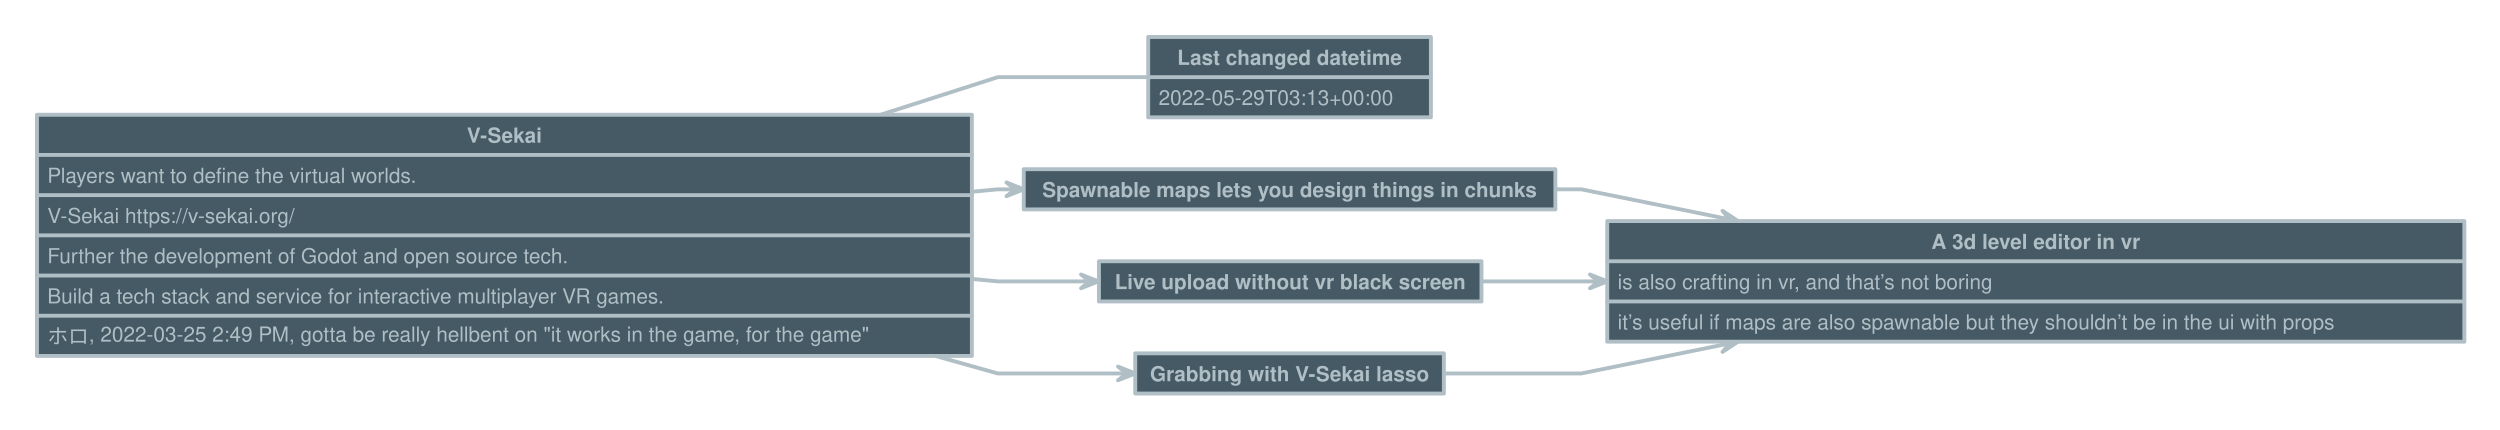
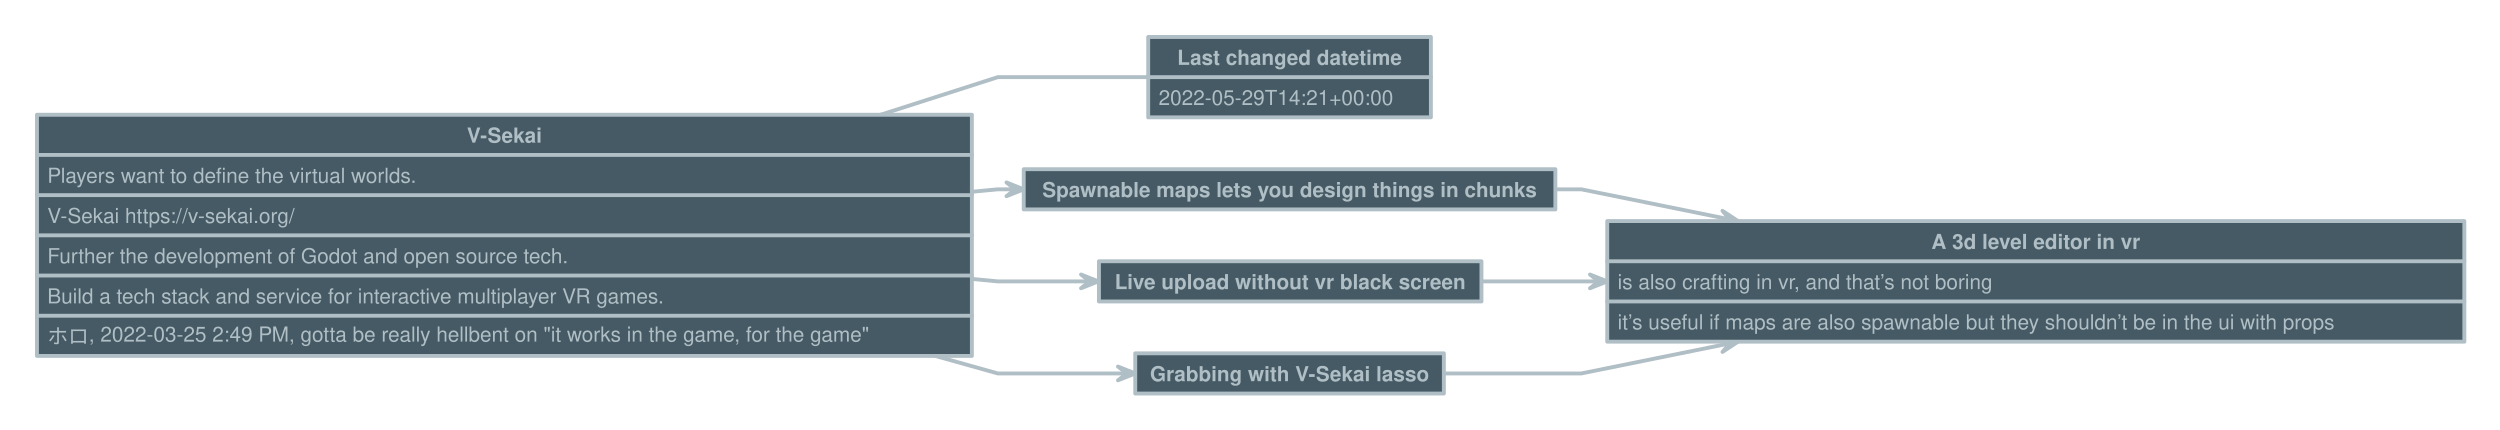
<svg xmlns="http://www.w3.org/2000/svg" version="1.1" baseProfile="full" width="1928.0" height="331.0" viewbox="0 0 1928 331">
  <g stroke-width="1.0" text-align="left" font="12pt Helvetica, Arial, sans-serif" font-size="12pt" font-family="Helvetica" font-weight="bold" font-style="normal">
    <g transform="translate(0.5, 0.5)" font-family="Helvetica" font-size="12pt" font-weight="bold" font-style="normal" stroke-width="3.0" stroke-linejoin="round" stroke-linecap="round" stroke="#B0BEC5">
      <g stroke="transparent" fill="transparent">
        <rect x="0.0" y="0.0" height="331.0" width="1928.0" stroke="none" />
      </g>
      <g transform="translate(8, 8)" fill="#B0BEC5">
        <g transform="translate(20, 20)" fill="#B0BEC5" font-family="Helvetica" font-size="12pt" font-weight="normal" font-style="normal">
          <path d="M721.0 119.4 L741 117.5 L754.333 117.5 L754.3 117.5 " fill="none" />
          <path d="M747.7 122.8 L754.3 117.5 L747.7 112.2 L761.0 117.5 Z" />
          <path d="M721.0 186.6 L741 188.5 L811.833 188.5 L811.8 188.5 " fill="none" />
          <path d="M805.2 193.8 L811.8 188.5 L805.2 183.2 L818.5 188.5 Z" />
          <path d="M692.8 246.0 L741 259.5 L840.333 259.5 L840.3 259.5 " fill="none" />
          <path d="M833.7 264.8 L840.3 259.5 L833.7 254.2 L847.0 259.5 Z" />
          <path d="M1171.0 117.5 L1191 117.5 L1305.413 140.676 L1305.4 140.7 " fill="none" />
          <path d="M1297.8 144.6 L1305.4 140.7 L1299.9 134.1 L1311.9 142.0 Z" />
          <path d="M1113.5 188.5 L1191 188.5 L1204.333 188.5 L1204.3 188.5 " fill="none" />
          <path d="M1197.7 193.8 L1204.3 188.5 L1197.7 183.2 L1211.0 188.5 Z" />
          <path d="M1085.0 259.5 L1191 259.5 L1305.413 236.324 L1305.4 236.3 " fill="none" />
          <path d="M1299.9 242.9 L1305.4 236.3 L1297.8 232.4 L1311.9 235.0 Z" />
          <path d="M650.6 60.0 L741 31 L857 31 L857.0 31.0 " fill="none" />
          <g data-name="V-Sekai">
            <g fill="#455A64" stroke="#B0BEC5" data-name="V-Sekai">
              <rect x="0.0" y="60.0" height="186.0" width="721.0" data-name="V-Sekai" />
              <path d="M0.0 91.0 L721.0 91.0" fill="none" data-name="V-Sekai" />
              <path d="M0.0 122.0 L721.0 122.0" fill="none" data-name="V-Sekai" />
              <path d="M0.0 153.0 L721.0 153.0" fill="none" data-name="V-Sekai" />
              <path d="M0.0 184.0 L721.0 184.0" fill="none" data-name="V-Sekai" />
              <path d="M0.0 215.0 L721.0 215.0" fill="none" data-name="V-Sekai" />
            </g>
            <g transform="translate(0, 60)" font-family="Helvetica" font-size="12pt" font-weight="bold" font-style="normal" data-name="V-Sekai">
              <g transform="translate(8, 8)" fill="#B0BEC5" text-align="center" data-name="V-Sekai">
                <text x="352.5" y="13.5" stroke="none" text-anchor="middle" data-name="V-Sekai">V-Sekai</text>
              </g>
            </g>
            <g transform="translate(0, 91)" font-family="Helvetica" font-size="12pt" font-weight="normal" font-style="normal" data-name="V-Sekai">
              <g transform="translate(8, 8)" fill="#B0BEC5" text-align="left" data-name="V-Sekai">
                <text x="0.0" y="13.5" stroke="none" data-name="V-Sekai">Players want to define the virtual worlds.</text>
              </g>
            </g>
            <g transform="translate(0, 122)" font-family="Helvetica" font-size="12pt" font-weight="normal" font-style="normal" data-name="V-Sekai">
              <g transform="translate(8, 8)" fill="#B0BEC5" text-align="left" data-name="V-Sekai">
                <text x="0.0" y="13.5" stroke="none" data-name="V-Sekai">V-Sekai https://v-sekai.org/</text>
              </g>
            </g>
            <g transform="translate(0, 153)" font-family="Helvetica" font-size="12pt" font-weight="normal" font-style="normal" data-name="V-Sekai">
              <g transform="translate(8, 8)" fill="#B0BEC5" text-align="left" data-name="V-Sekai">
                <text x="0.0" y="13.5" stroke="none" data-name="V-Sekai">Further the development of Godot and open source tech.</text>
              </g>
            </g>
            <g transform="translate(0, 184)" font-family="Helvetica" font-size="12pt" font-weight="normal" font-style="normal" data-name="V-Sekai">
              <g transform="translate(8, 8)" fill="#B0BEC5" text-align="left" data-name="V-Sekai">
                <text x="0.0" y="13.5" stroke="none" data-name="V-Sekai">Build a tech stack and service for interactive multiplayer VR games.</text>
              </g>
            </g>
            <g transform="translate(0, 215)" font-family="Helvetica" font-size="12pt" font-weight="normal" font-style="normal" data-name="V-Sekai">
              <g transform="translate(8, 8)" fill="#B0BEC5" text-align="left" data-name="V-Sekai">
                <text x="0.0" y="13.5" stroke="none" data-name="V-Sekai">ホロ, 2022-03-25 2:49 PM, gotta be really hellbent on "it works in the game, for the game"</text>
              </g>
            </g>
          </g>
          <g data-name="A 3d level editor in vr">
            <g fill="#455A64" stroke="#B0BEC5" data-name="A 3d level editor in vr">
              <rect x="1211.0" y="142.0" height="93.0" width="661.0" data-name="A 3d level editor in vr" />
              <path d="M1211.0 173.0 L1872.0 173.0" fill="none" data-name="A 3d level editor in vr" />
              <path d="M1211.0 204.0 L1872.0 204.0" fill="none" data-name="A 3d level editor in vr" />
            </g>
            <g transform="translate(1211, 142)" font-family="Helvetica" font-size="12pt" font-weight="bold" font-style="normal" data-name="A 3d level editor in vr">
              <g transform="translate(8, 8)" fill="#B0BEC5" text-align="center" data-name="A 3d level editor in vr">
                <text x="322.5" y="13.5" stroke="none" text-anchor="middle" data-name="A 3d level editor in vr">A 3d level editor in vr</text>
              </g>
            </g>
            <g transform="translate(1211, 173)" font-family="Helvetica" font-size="12pt" font-weight="normal" font-style="normal" data-name="A 3d level editor in vr">
              <g transform="translate(8, 8)" fill="#B0BEC5" text-align="left" data-name="A 3d level editor in vr">
                <text x="0.0" y="13.5" stroke="none" data-name="A 3d level editor in vr">is also crafting in vr, and that’s not boring</text>
              </g>
            </g>
            <g transform="translate(1211, 204)" font-family="Helvetica" font-size="12pt" font-weight="normal" font-style="normal" data-name="A 3d level editor in vr">
              <g transform="translate(8, 8)" fill="#B0BEC5" text-align="left" data-name="A 3d level editor in vr">
                <text x="0.0" y="13.5" stroke="none" data-name="A 3d level editor in vr">it’s useful if maps are also spawnable but they shouldn’t be in the ui with props</text>
              </g>
            </g>
          </g>
          <g data-name="Last changed datetime">
            <g fill="#455A64" stroke="#B0BEC5" data-name="Last changed datetime">
              <rect x="857.0" y="0.0" height="62.0" width="218.0" data-name="Last changed datetime" />
              <path d="M857.0 31.0 L1075.0 31.0" fill="none" data-name="Last changed datetime" />
            </g>
            <g transform="translate(857, 0)" font-family="Helvetica" font-size="12pt" font-weight="bold" font-style="normal" data-name="Last changed datetime">
              <g transform="translate(8, 8)" fill="#B0BEC5" text-align="center" data-name="Last changed datetime">
                <text x="101.0" y="13.5" stroke="none" text-anchor="middle" data-name="Last changed datetime">Last changed datetime</text>
              </g>
            </g>
            <g transform="translate(857, 31)" font-family="Helvetica" font-size="12pt" font-weight="normal" font-style="normal" data-name="Last changed datetime">
              <g transform="translate(8, 8)" fill="#B0BEC5" text-align="left" data-name="Last changed datetime">
-                 <text x="0.0" y="13.5" stroke="none" data-name="Last changed datetime">2022-05-29T03:13+00:00</text>
+                 <text x="0.0" y="13.5" stroke="none" data-name="Last changed datetime">2022-05-29T14:21+00:00</text>
              </g>
            </g>
          </g>
          <g data-name="Spawnable maps lets you design things in chunks">
            <g fill="#455A64" stroke="#B0BEC5" data-name="Spawnable maps lets you design things in chunks">
              <rect x="761.0" y="102.0" height="31.0" width="410.0" data-name="Spawnable maps lets you design things in chunks" />
            </g>
            <g transform="translate(761, 102)" font-family="Helvetica" font-size="12pt" font-weight="bold" font-style="normal" data-name="Spawnable maps lets you design things in chunks">
              <g transform="translate(8, 8)" fill="#B0BEC5" text-align="center" data-name="Spawnable maps lets you design things in chunks">
                <text x="197.0" y="13.5" stroke="none" text-anchor="middle" data-name="Spawnable maps lets you design things in chunks">Spawnable maps lets you design things in chunks</text>
              </g>
            </g>
          </g>
          <g data-name="Live upload without vr black screen">
            <g fill="#455A64" stroke="#B0BEC5" data-name="Live upload without vr black screen">
              <rect x="819.0" y="173.0" height="31.0" width="295.0" data-name="Live upload without vr black screen" />
            </g>
            <g transform="translate(819, 173)" font-family="Helvetica" font-size="12pt" font-weight="bold" font-style="normal" data-name="Live upload without vr black screen">
              <g transform="translate(8, 8)" fill="#B0BEC5" text-align="center" data-name="Live upload without vr black screen">
                <text x="139.5" y="13.5" stroke="none" text-anchor="middle" data-name="Live upload without vr black screen">Live upload without vr black screen</text>
              </g>
            </g>
          </g>
          <g data-name="Grabbing with V-Sekai lasso">
            <g fill="#455A64" stroke="#B0BEC5" data-name="Grabbing with V-Sekai lasso">
              <rect x="847.0" y="244.0" height="31.0" width="238.0" data-name="Grabbing with V-Sekai lasso" />
            </g>
            <g transform="translate(847, 244)" font-family="Helvetica" font-size="12pt" font-weight="bold" font-style="normal" data-name="Grabbing with V-Sekai lasso">
              <g transform="translate(8, 8)" fill="#B0BEC5" text-align="center" data-name="Grabbing with V-Sekai lasso">
                <text x="111.0" y="13.5" stroke="none" text-anchor="middle" data-name="Grabbing with V-Sekai lasso">Grabbing with V-Sekai lasso</text>
              </g>
            </g>
          </g>
        </g>
      </g>
    </g>
  </g>
</svg>
